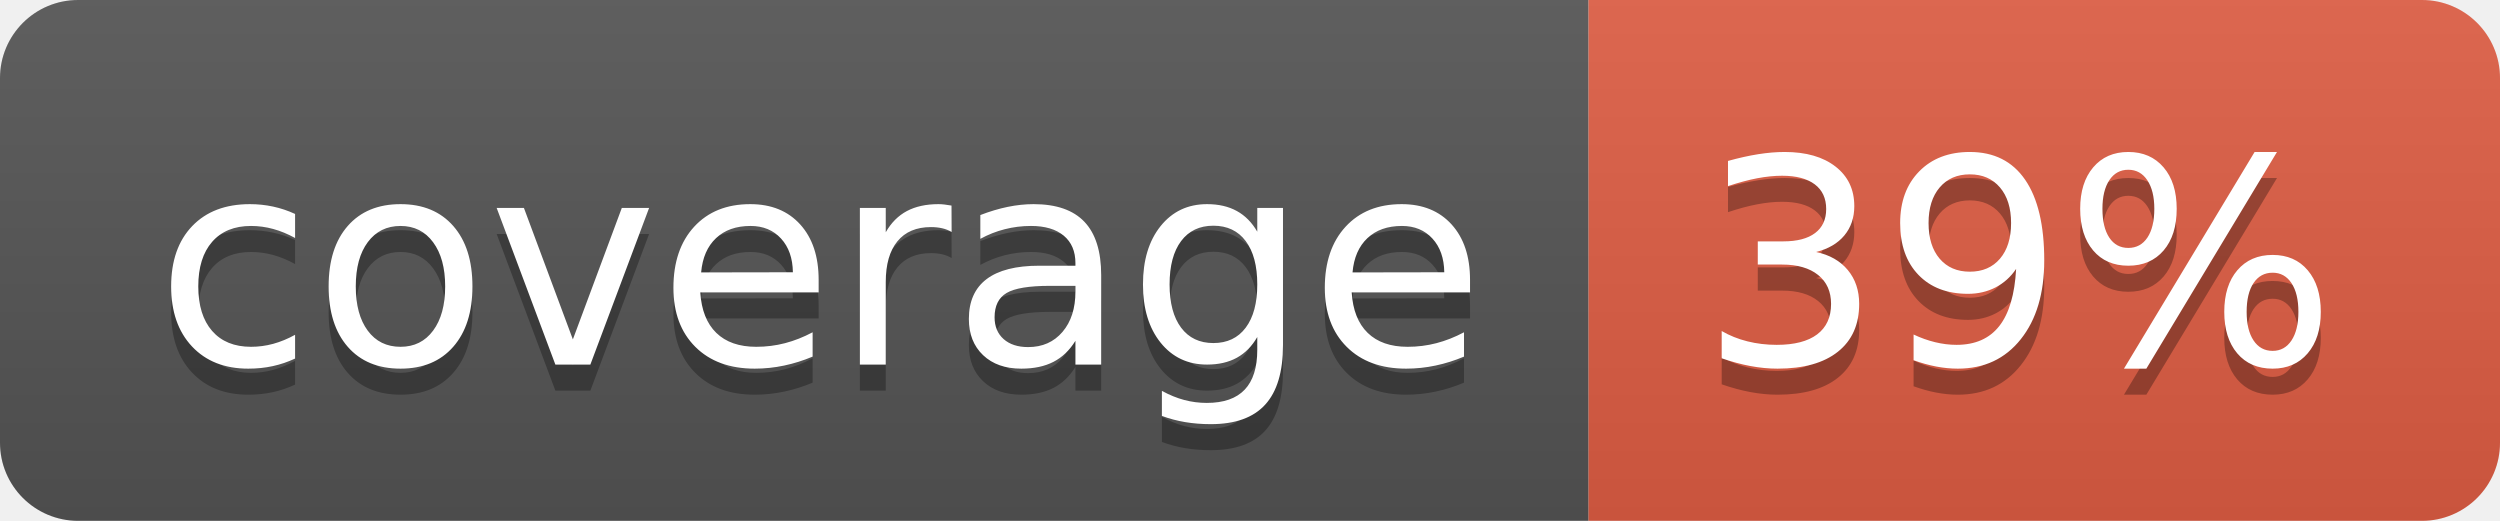
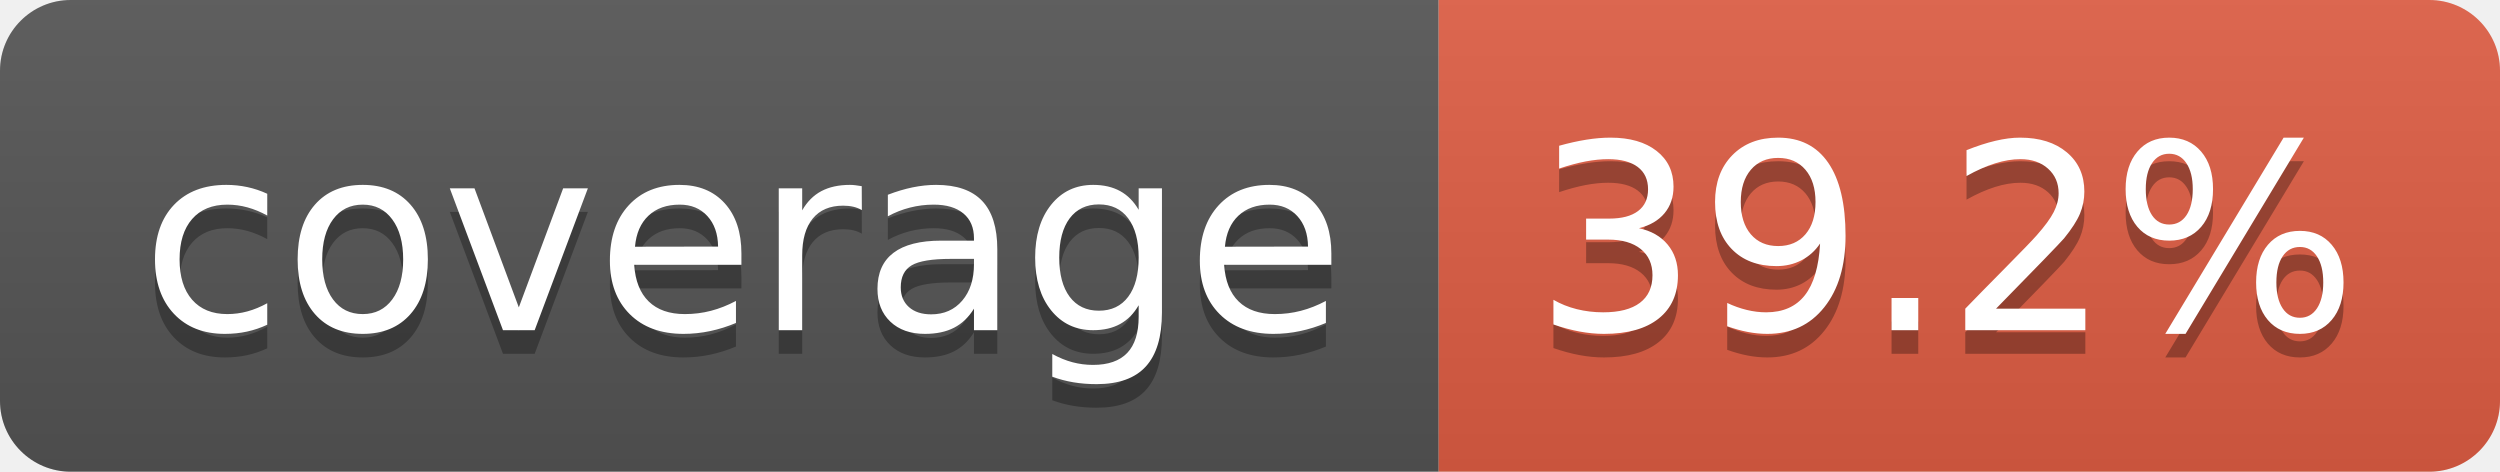
- <svg xmlns="http://www.w3.org/2000/svg" width="96" height="20" role="img" aria-label="coverage: 39%">
+ <svg xmlns="http://www.w3.org/2000/svg" width="106" height="20" role="img" aria-label="coverage: 39.2%">
  <linearGradient id="s" x2="0" y2="100%">
    <stop offset="0" stop-color="#bbb" stop-opacity=".1" />
    <stop offset="1" stop-opacity=".1" />
  </linearGradient>
  <clipPath id="r">
-     <rect width="96" height="20" rx="3" fill="#fff" />
+     <rect width="106" height="20" rx="3" fill="#fff" />
  </clipPath>
  <g clip-path="url(#r)">
    <rect width="61" height="20" fill="#555" />
-     <rect x="61" width="35" height="20" fill="#e05d44" />
-     <rect width="96" height="20" fill="url(#s)" />
+     <rect x="61" width="45" height="20" fill="#e05d44" />
+     <rect width="106" height="20" fill="url(#s)" />
  </g>
  <g fill="#fff" text-anchor="middle" font-family="Verdana,Geneva,DejaVu Sans,sans-serif" text-rendering="geometricPrecision" font-size="110">
    <text aria-hidden="true" x="315" y="150" fill="#010101" fill-opacity=".3" transform="scale(.1)" textLength="510">coverage</text>
    <text x="315" y="140" transform="scale(.1)" fill="#fff" textLength="510">coverage</text>
-     <text aria-hidden="true" x="775" y="150" fill="#010101" fill-opacity=".3" transform="scale(.1)" textLength="245">39%</text>
-     <text x="775" y="140" transform="scale(.1)" fill="#fff" textLength="245">39%</text>
+     <text aria-hidden="true" x="825" y="150" fill="#010101" fill-opacity=".3" transform="scale(.1)" textLength="350">39.2%</text>
+     <text x="825" y="140" transform="scale(.1)" fill="#fff" textLength="350">39.2%</text>
  </g>
</svg>
